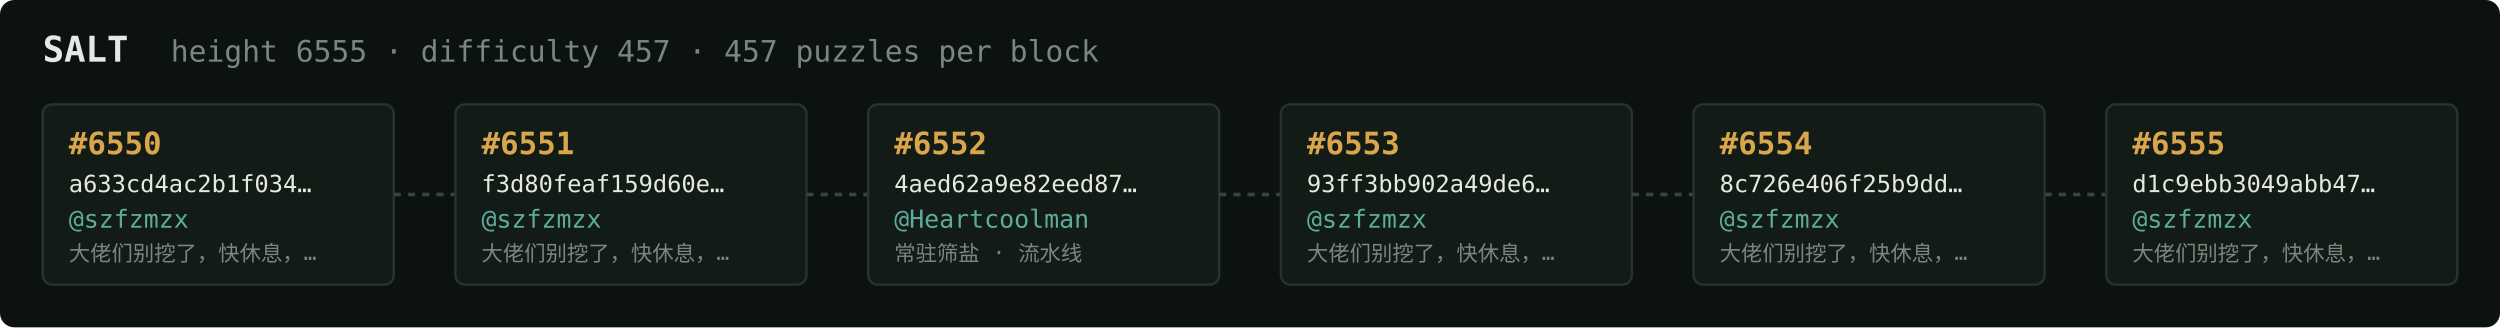
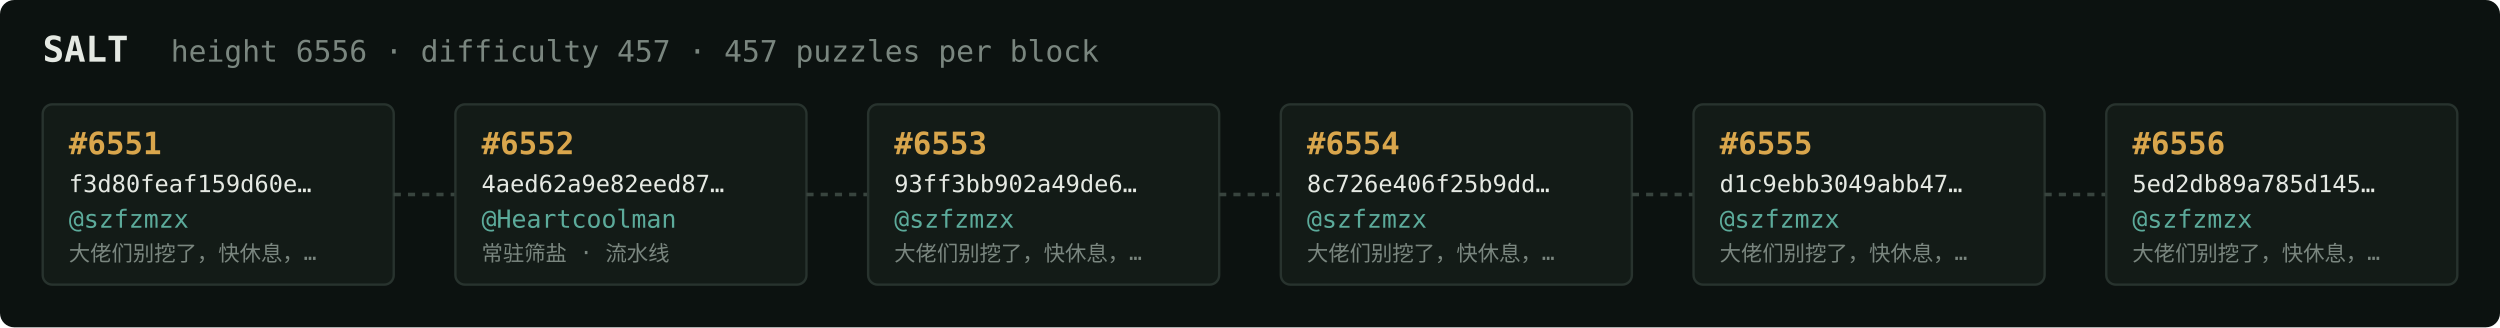
<svg xmlns="http://www.w3.org/2000/svg" width="1054" height="138" viewBox="0 0 1054 138" font-family="ui-monospace,SFMono-Regular,Menlo,monospace">
  <rect fill="#0c1210" width="1054" height="138" rx="6" />
  <text x="18" y="26" fill="#e5e9e3" font-size="15" font-weight="700">SALT</text>
-   <text x="72" y="26" fill="#7a867f" font-size="12.5">height 6555 · difficulty 457 · 457 puzzles per block</text>
+   <text x="72" y="26" fill="#7a867f" font-size="12.5">height 6556 · difficulty 457 · 457 puzzles per block</text>
  <rect x="18" y="44" width="148" height="76" rx="4" fill="#131b17" stroke="#28332e" stroke-width="1" />
-   <text x="29" y="65" fill="#d9a64c" font-size="13" font-weight="700">#6550</text>
-   <text x="29" y="81" fill="#e5e9e3" font-size="10">a633cd4ac2b1f034…</text>
+   <text x="29" y="65" fill="#d9a64c" font-size="13" font-weight="700">#6551</text>
+   <text x="29" y="81" fill="#e5e9e3" font-size="10">f3d80feaf159d60e…</text>
  <text x="29" y="96" fill="#5cab9b" font-size="10.5">@szfzmzx</text>
  <text x="29" y="110" fill="#7a867f" font-size="9">大佬们别挖了，快休息，…</text>
  <line x1="166" y1="82.0" x2="192" y2="82.0" stroke="#38443e" stroke-width="1.5" stroke-dasharray="3 3" />
  <rect x="192" y="44" width="148" height="76" rx="4" fill="#131b17" stroke="#28332e" stroke-width="1" />
-   <text x="203" y="65" fill="#d9a64c" font-size="13" font-weight="700">#6551</text>
-   <text x="203" y="81" fill="#e5e9e3" font-size="10">f3d80feaf159d60e…</text>
-   <text x="203" y="96" fill="#5cab9b" font-size="10.5">@szfzmzx</text>
-   <text x="203" y="110" fill="#7a867f" font-size="9">大佬们别挖了，快休息，…</text>
+   <text x="203" y="65" fill="#d9a64c" font-size="13" font-weight="700">#6552</text>
+   <text x="203" y="81" fill="#e5e9e3" font-size="10">4aed62a9e82eed87…</text>
+   <text x="203" y="96" fill="#5cab9b" font-size="10.5">@Heartcoolman</text>
+   <text x="203" y="110" fill="#7a867f" font-size="9">常驻筛盐 · 流水线</text>
  <line x1="340" y1="82.0" x2="366" y2="82.0" stroke="#38443e" stroke-width="1.5" stroke-dasharray="3 3" />
  <rect x="366" y="44" width="148" height="76" rx="4" fill="#131b17" stroke="#28332e" stroke-width="1" />
-   <text x="377" y="65" fill="#d9a64c" font-size="13" font-weight="700">#6552</text>
-   <text x="377" y="81" fill="#e5e9e3" font-size="10">4aed62a9e82eed87…</text>
-   <text x="377" y="96" fill="#5cab9b" font-size="10.5">@Heartcoolman</text>
-   <text x="377" y="110" fill="#7a867f" font-size="9">常驻筛盐 · 流水线</text>
+   <text x="377" y="65" fill="#d9a64c" font-size="13" font-weight="700">#6553</text>
+   <text x="377" y="81" fill="#e5e9e3" font-size="10">93ff3bb902a49de6…</text>
+   <text x="377" y="96" fill="#5cab9b" font-size="10.5">@szfzmzx</text>
+   <text x="377" y="110" fill="#7a867f" font-size="9">大佬们别挖了，快休息，…</text>
  <line x1="514" y1="82.0" x2="540" y2="82.0" stroke="#38443e" stroke-width="1.5" stroke-dasharray="3 3" />
  <rect x="540" y="44" width="148" height="76" rx="4" fill="#131b17" stroke="#28332e" stroke-width="1" />
-   <text x="551" y="65" fill="#d9a64c" font-size="13" font-weight="700">#6553</text>
-   <text x="551" y="81" fill="#e5e9e3" font-size="10">93ff3bb902a49de6…</text>
+   <text x="551" y="65" fill="#d9a64c" font-size="13" font-weight="700">#6554</text>
+   <text x="551" y="81" fill="#e5e9e3" font-size="10">8c726e406f25b9dd…</text>
  <text x="551" y="96" fill="#5cab9b" font-size="10.5">@szfzmzx</text>
  <text x="551" y="110" fill="#7a867f" font-size="9">大佬们别挖了，快休息，…</text>
  <line x1="688" y1="82.0" x2="714" y2="82.0" stroke="#38443e" stroke-width="1.5" stroke-dasharray="3 3" />
  <rect x="714" y="44" width="148" height="76" rx="4" fill="#131b17" stroke="#28332e" stroke-width="1" />
-   <text x="725" y="65" fill="#d9a64c" font-size="13" font-weight="700">#6554</text>
-   <text x="725" y="81" fill="#e5e9e3" font-size="10">8c726e406f25b9dd…</text>
+   <text x="725" y="65" fill="#d9a64c" font-size="13" font-weight="700">#6555</text>
+   <text x="725" y="81" fill="#e5e9e3" font-size="10">d1c9ebb3049abb47…</text>
  <text x="725" y="96" fill="#5cab9b" font-size="10.5">@szfzmzx</text>
  <text x="725" y="110" fill="#7a867f" font-size="9">大佬们别挖了，快休息，…</text>
  <line x1="862" y1="82.0" x2="888" y2="82.0" stroke="#38443e" stroke-width="1.5" stroke-dasharray="3 3" />
  <rect x="888" y="44" width="148" height="76" rx="4" fill="#131b17" stroke="#28332e" stroke-width="1" />
-   <text x="899" y="65" fill="#d9a64c" font-size="13" font-weight="700">#6555</text>
-   <text x="899" y="81" fill="#e5e9e3" font-size="10">d1c9ebb3049abb47…</text>
+   <text x="899" y="65" fill="#d9a64c" font-size="13" font-weight="700">#6556</text>
+   <text x="899" y="81" fill="#e5e9e3" font-size="10">5ed2db89a785d145…</text>
  <text x="899" y="96" fill="#5cab9b" font-size="10.5">@szfzmzx</text>
  <text x="899" y="110" fill="#7a867f" font-size="9">大佬们别挖了，快休息，…</text>
</svg>
